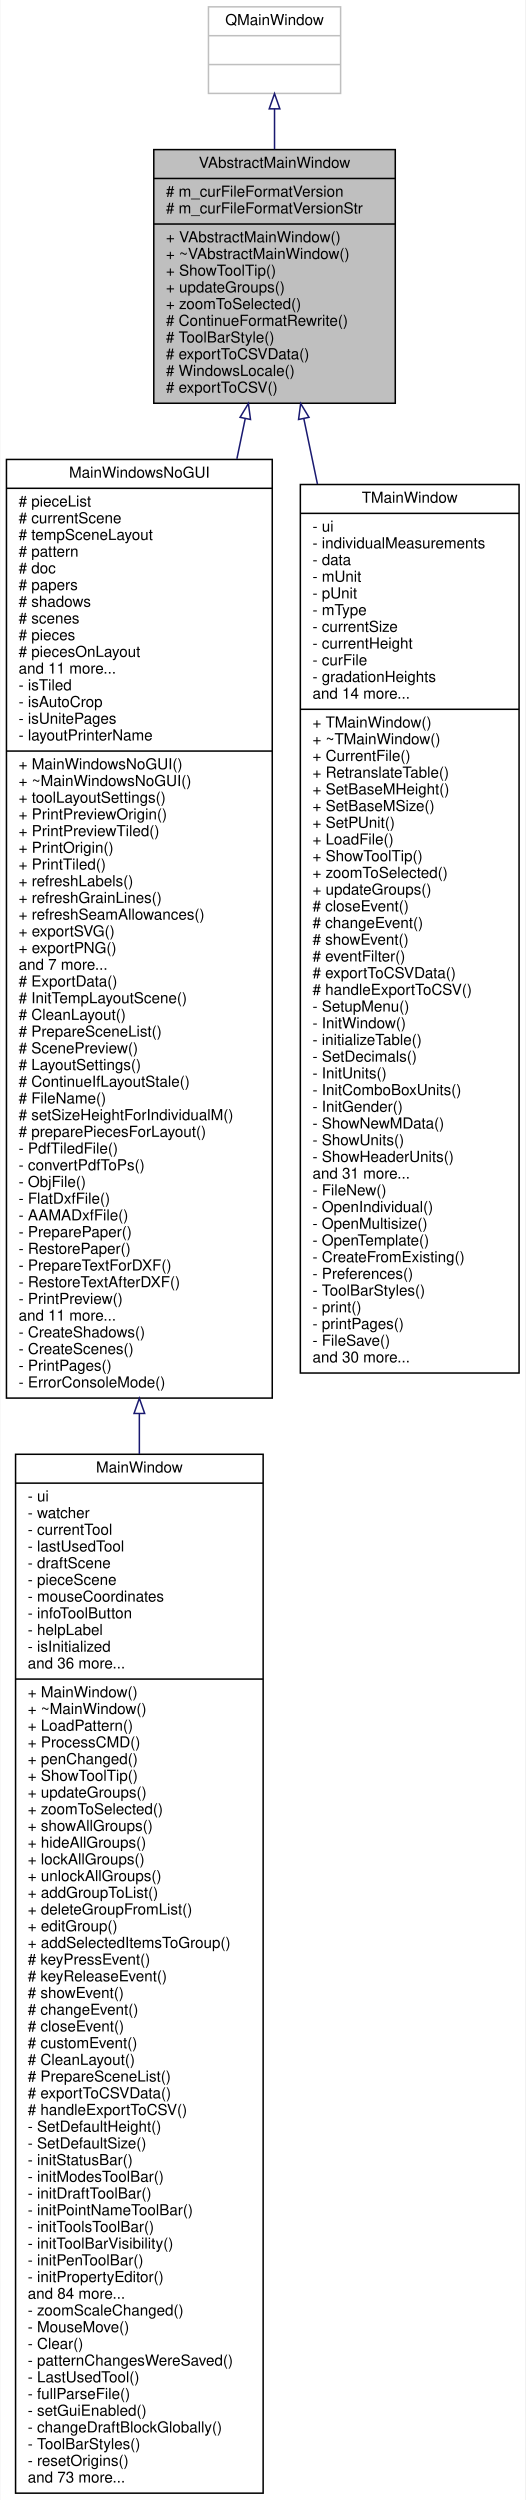
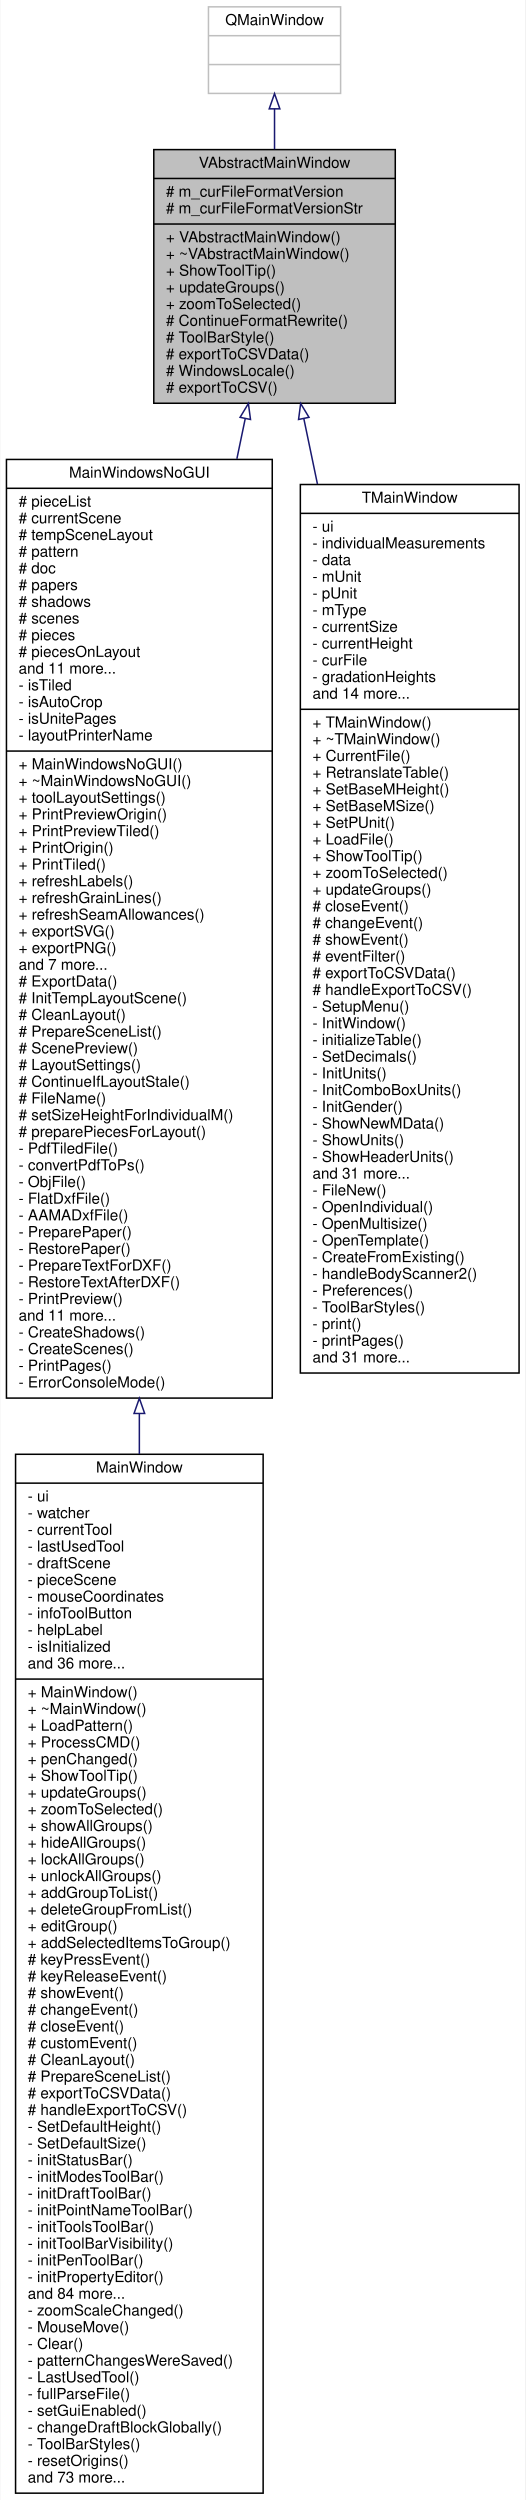
<svg xmlns="http://www.w3.org/2000/svg" xmlns:xlink="http://www.w3.org/1999/xlink" width="346pt" height="1646pt" viewBox="0.00 0.00 345.50 1646.00">
  <g id="graph0" class="graph" transform="scale(1 1) rotate(0) translate(4 1642)">
    <polygon fill="white" stroke="transparent" points="-4,4 -4,-1642 341.5,-1642 341.5,4 -4,4" />
    <g id="node1" class="node">
      <g id="a_node1">
        <a xlink:title=" ">
          <polygon fill="#bfbfbf" stroke="black" points="97,-1376.5 97,-1543.5 256,-1543.5 256,-1376.5 97,-1376.5" />
          <text text-anchor="middle" x="176.5" y="-1531.5" font-family="Helvetica,sans-Serif" font-size="10.00">VAbstractMainWindow</text>
          <polyline fill="none" stroke="black" points="97,-1524.5 256,-1524.5 " />
          <text text-anchor="start" x="105" y="-1512.5" font-family="Helvetica,sans-Serif" font-size="10.00"># m_curFileFormatVersion</text>
          <text text-anchor="start" x="105" y="-1501.5" font-family="Helvetica,sans-Serif" font-size="10.00"># m_curFileFormatVersionStr</text>
          <polyline fill="none" stroke="black" points="97,-1494.5 256,-1494.5 " />
          <text text-anchor="start" x="105" y="-1482.5" font-family="Helvetica,sans-Serif" font-size="10.00">+ VAbstractMainWindow()</text>
          <text text-anchor="start" x="105" y="-1471.5" font-family="Helvetica,sans-Serif" font-size="10.00">+ ~VAbstractMainWindow()</text>
          <text text-anchor="start" x="105" y="-1460.5" font-family="Helvetica,sans-Serif" font-size="10.00">+ ShowToolTip()</text>
          <text text-anchor="start" x="105" y="-1449.5" font-family="Helvetica,sans-Serif" font-size="10.00">+ updateGroups()</text>
          <text text-anchor="start" x="105" y="-1438.5" font-family="Helvetica,sans-Serif" font-size="10.00">+ zoomToSelected()</text>
          <text text-anchor="start" x="105" y="-1427.5" font-family="Helvetica,sans-Serif" font-size="10.00"># ContinueFormatRewrite()</text>
          <text text-anchor="start" x="105" y="-1416.5" font-family="Helvetica,sans-Serif" font-size="10.00"># ToolBarStyle()</text>
          <text text-anchor="start" x="105" y="-1405.5" font-family="Helvetica,sans-Serif" font-size="10.00"># exportToCSVData()</text>
          <text text-anchor="start" x="105" y="-1394.5" font-family="Helvetica,sans-Serif" font-size="10.00"># WindowsLocale()</text>
          <text text-anchor="start" x="105" y="-1383.5" font-family="Helvetica,sans-Serif" font-size="10.00"># exportToCSV()</text>
        </a>
      </g>
    </g>
    <g id="node3" class="node">
      <g id="a_node3">
        <a xlink:href="../../de/d1a/classMainWindowsNoGUI.html" target="_top" xlink:title=" ">
          <polygon fill="white" stroke="black" points="0,-721.5 0,-1339.5 175,-1339.5 175,-721.5 0,-721.5" />
          <text text-anchor="middle" x="87.5" y="-1327.5" font-family="Helvetica,sans-Serif" font-size="10.00">MainWindowsNoGUI</text>
          <polyline fill="none" stroke="black" points="0,-1320.5 175,-1320.5 " />
          <text text-anchor="start" x="8" y="-1308.5" font-family="Helvetica,sans-Serif" font-size="10.00"># pieceList</text>
          <text text-anchor="start" x="8" y="-1297.5" font-family="Helvetica,sans-Serif" font-size="10.00"># currentScene</text>
          <text text-anchor="start" x="8" y="-1286.5" font-family="Helvetica,sans-Serif" font-size="10.00"># tempSceneLayout</text>
          <text text-anchor="start" x="8" y="-1275.5" font-family="Helvetica,sans-Serif" font-size="10.00"># pattern</text>
          <text text-anchor="start" x="8" y="-1264.5" font-family="Helvetica,sans-Serif" font-size="10.00"># doc</text>
          <text text-anchor="start" x="8" y="-1253.5" font-family="Helvetica,sans-Serif" font-size="10.00"># papers</text>
          <text text-anchor="start" x="8" y="-1242.5" font-family="Helvetica,sans-Serif" font-size="10.00"># shadows</text>
          <text text-anchor="start" x="8" y="-1231.5" font-family="Helvetica,sans-Serif" font-size="10.00"># scenes</text>
          <text text-anchor="start" x="8" y="-1220.5" font-family="Helvetica,sans-Serif" font-size="10.00"># pieces</text>
          <text text-anchor="start" x="8" y="-1209.5" font-family="Helvetica,sans-Serif" font-size="10.00"># piecesOnLayout</text>
          <text text-anchor="start" x="8" y="-1198.5" font-family="Helvetica,sans-Serif" font-size="10.00">and 11 more...</text>
          <text text-anchor="start" x="8" y="-1187.5" font-family="Helvetica,sans-Serif" font-size="10.00">- isTiled</text>
          <text text-anchor="start" x="8" y="-1176.5" font-family="Helvetica,sans-Serif" font-size="10.00">- isAutoCrop</text>
          <text text-anchor="start" x="8" y="-1165.5" font-family="Helvetica,sans-Serif" font-size="10.00">- isUnitePages</text>
          <text text-anchor="start" x="8" y="-1154.5" font-family="Helvetica,sans-Serif" font-size="10.00">- layoutPrinterName</text>
          <polyline fill="none" stroke="black" points="0,-1147.5 175,-1147.5 " />
          <text text-anchor="start" x="8" y="-1135.5" font-family="Helvetica,sans-Serif" font-size="10.00">+ MainWindowsNoGUI()</text>
          <text text-anchor="start" x="8" y="-1124.5" font-family="Helvetica,sans-Serif" font-size="10.00">+ ~MainWindowsNoGUI()</text>
          <text text-anchor="start" x="8" y="-1113.5" font-family="Helvetica,sans-Serif" font-size="10.00">+ toolLayoutSettings()</text>
          <text text-anchor="start" x="8" y="-1102.5" font-family="Helvetica,sans-Serif" font-size="10.00">+ PrintPreviewOrigin()</text>
          <text text-anchor="start" x="8" y="-1091.5" font-family="Helvetica,sans-Serif" font-size="10.00">+ PrintPreviewTiled()</text>
          <text text-anchor="start" x="8" y="-1080.5" font-family="Helvetica,sans-Serif" font-size="10.00">+ PrintOrigin()</text>
          <text text-anchor="start" x="8" y="-1069.5" font-family="Helvetica,sans-Serif" font-size="10.00">+ PrintTiled()</text>
          <text text-anchor="start" x="8" y="-1058.5" font-family="Helvetica,sans-Serif" font-size="10.00">+ refreshLabels()</text>
          <text text-anchor="start" x="8" y="-1047.5" font-family="Helvetica,sans-Serif" font-size="10.00">+ refreshGrainLines()</text>
          <text text-anchor="start" x="8" y="-1036.5" font-family="Helvetica,sans-Serif" font-size="10.00">+ refreshSeamAllowances()</text>
          <text text-anchor="start" x="8" y="-1025.5" font-family="Helvetica,sans-Serif" font-size="10.00">+ exportSVG()</text>
          <text text-anchor="start" x="8" y="-1014.5" font-family="Helvetica,sans-Serif" font-size="10.00">+ exportPNG()</text>
          <text text-anchor="start" x="8" y="-1003.5" font-family="Helvetica,sans-Serif" font-size="10.00">and 7 more...</text>
          <text text-anchor="start" x="8" y="-992.5" font-family="Helvetica,sans-Serif" font-size="10.00"># ExportData()</text>
          <text text-anchor="start" x="8" y="-981.5" font-family="Helvetica,sans-Serif" font-size="10.00"># InitTempLayoutScene()</text>
          <text text-anchor="start" x="8" y="-970.5" font-family="Helvetica,sans-Serif" font-size="10.00"># CleanLayout()</text>
          <text text-anchor="start" x="8" y="-959.5" font-family="Helvetica,sans-Serif" font-size="10.00"># PrepareSceneList()</text>
          <text text-anchor="start" x="8" y="-948.5" font-family="Helvetica,sans-Serif" font-size="10.00"># ScenePreview()</text>
          <text text-anchor="start" x="8" y="-937.5" font-family="Helvetica,sans-Serif" font-size="10.00"># LayoutSettings()</text>
          <text text-anchor="start" x="8" y="-926.5" font-family="Helvetica,sans-Serif" font-size="10.00"># ContinueIfLayoutStale()</text>
          <text text-anchor="start" x="8" y="-915.5" font-family="Helvetica,sans-Serif" font-size="10.00"># FileName()</text>
          <text text-anchor="start" x="8" y="-904.5" font-family="Helvetica,sans-Serif" font-size="10.00"># setSizeHeightForIndividualM()</text>
          <text text-anchor="start" x="8" y="-893.5" font-family="Helvetica,sans-Serif" font-size="10.00"># preparePiecesForLayout()</text>
          <text text-anchor="start" x="8" y="-882.5" font-family="Helvetica,sans-Serif" font-size="10.00">- PdfTiledFile()</text>
          <text text-anchor="start" x="8" y="-871.5" font-family="Helvetica,sans-Serif" font-size="10.00">- convertPdfToPs()</text>
          <text text-anchor="start" x="8" y="-860.5" font-family="Helvetica,sans-Serif" font-size="10.00">- ObjFile()</text>
          <text text-anchor="start" x="8" y="-849.5" font-family="Helvetica,sans-Serif" font-size="10.00">- FlatDxfFile()</text>
          <text text-anchor="start" x="8" y="-838.5" font-family="Helvetica,sans-Serif" font-size="10.00">- AAMADxfFile()</text>
          <text text-anchor="start" x="8" y="-827.5" font-family="Helvetica,sans-Serif" font-size="10.00">- PreparePaper()</text>
          <text text-anchor="start" x="8" y="-816.5" font-family="Helvetica,sans-Serif" font-size="10.00">- RestorePaper()</text>
          <text text-anchor="start" x="8" y="-805.5" font-family="Helvetica,sans-Serif" font-size="10.00">- PrepareTextForDXF()</text>
          <text text-anchor="start" x="8" y="-794.5" font-family="Helvetica,sans-Serif" font-size="10.00">- RestoreTextAfterDXF()</text>
          <text text-anchor="start" x="8" y="-783.5" font-family="Helvetica,sans-Serif" font-size="10.00">- PrintPreview()</text>
          <text text-anchor="start" x="8" y="-772.5" font-family="Helvetica,sans-Serif" font-size="10.00">and 11 more...</text>
          <text text-anchor="start" x="8" y="-761.5" font-family="Helvetica,sans-Serif" font-size="10.00">- CreateShadows()</text>
          <text text-anchor="start" x="8" y="-750.5" font-family="Helvetica,sans-Serif" font-size="10.00">- CreateScenes()</text>
          <text text-anchor="start" x="8" y="-739.5" font-family="Helvetica,sans-Serif" font-size="10.00">- PrintPages()</text>
          <text text-anchor="start" x="8" y="-728.5" font-family="Helvetica,sans-Serif" font-size="10.00">- ErrorConsoleMode()</text>
        </a>
      </g>
    </g>
    <g id="edge2" class="edge">
      <path fill="none" stroke="midnightblue" d="M157.24,-1366.51C155.47,-1357.99 153.62,-1349.1 151.71,-1339.91" />
      <polygon fill="none" stroke="midnightblue" points="153.82,-1367.24 159.29,-1376.32 160.68,-1365.82 153.82,-1367.24" />
    </g>
    <g id="node5" class="node">
      <g id="a_node5">
        <a xlink:href="../../d8/d61/classTMainWindow.html" target="_top" xlink:title=" ">
          <polygon fill="white" stroke="black" points="193.5,-738 193.5,-1323 337.5,-1323 337.5,-738 193.5,-738" />
          <text text-anchor="middle" x="265.5" y="-1311" font-family="Helvetica,sans-Serif" font-size="10.00">TMainWindow</text>
          <polyline fill="none" stroke="black" points="193.5,-1304 337.5,-1304 " />
          <text text-anchor="start" x="201.5" y="-1292" font-family="Helvetica,sans-Serif" font-size="10.00">- ui</text>
          <text text-anchor="start" x="201.5" y="-1281" font-family="Helvetica,sans-Serif" font-size="10.00">- individualMeasurements</text>
          <text text-anchor="start" x="201.5" y="-1270" font-family="Helvetica,sans-Serif" font-size="10.00">- data</text>
          <text text-anchor="start" x="201.5" y="-1259" font-family="Helvetica,sans-Serif" font-size="10.00">- mUnit</text>
          <text text-anchor="start" x="201.5" y="-1248" font-family="Helvetica,sans-Serif" font-size="10.00">- pUnit</text>
          <text text-anchor="start" x="201.5" y="-1237" font-family="Helvetica,sans-Serif" font-size="10.00">- mType</text>
          <text text-anchor="start" x="201.5" y="-1226" font-family="Helvetica,sans-Serif" font-size="10.00">- currentSize</text>
          <text text-anchor="start" x="201.5" y="-1215" font-family="Helvetica,sans-Serif" font-size="10.00">- currentHeight</text>
          <text text-anchor="start" x="201.5" y="-1204" font-family="Helvetica,sans-Serif" font-size="10.00">- curFile</text>
          <text text-anchor="start" x="201.5" y="-1193" font-family="Helvetica,sans-Serif" font-size="10.00">- gradationHeights</text>
          <text text-anchor="start" x="201.5" y="-1182" font-family="Helvetica,sans-Serif" font-size="10.00">and 14 more...</text>
          <polyline fill="none" stroke="black" points="193.5,-1175 337.5,-1175 " />
          <text text-anchor="start" x="201.5" y="-1163" font-family="Helvetica,sans-Serif" font-size="10.00">+ TMainWindow()</text>
          <text text-anchor="start" x="201.5" y="-1152" font-family="Helvetica,sans-Serif" font-size="10.00">+ ~TMainWindow()</text>
          <text text-anchor="start" x="201.5" y="-1141" font-family="Helvetica,sans-Serif" font-size="10.00">+ CurrentFile()</text>
          <text text-anchor="start" x="201.5" y="-1130" font-family="Helvetica,sans-Serif" font-size="10.00">+ RetranslateTable()</text>
          <text text-anchor="start" x="201.5" y="-1119" font-family="Helvetica,sans-Serif" font-size="10.00">+ SetBaseMHeight()</text>
          <text text-anchor="start" x="201.5" y="-1108" font-family="Helvetica,sans-Serif" font-size="10.00">+ SetBaseMSize()</text>
          <text text-anchor="start" x="201.5" y="-1097" font-family="Helvetica,sans-Serif" font-size="10.00">+ SetPUnit()</text>
          <text text-anchor="start" x="201.5" y="-1086" font-family="Helvetica,sans-Serif" font-size="10.00">+ LoadFile()</text>
          <text text-anchor="start" x="201.5" y="-1075" font-family="Helvetica,sans-Serif" font-size="10.00">+ ShowToolTip()</text>
          <text text-anchor="start" x="201.5" y="-1064" font-family="Helvetica,sans-Serif" font-size="10.00">+ zoomToSelected()</text>
          <text text-anchor="start" x="201.5" y="-1053" font-family="Helvetica,sans-Serif" font-size="10.00">+ updateGroups()</text>
          <text text-anchor="start" x="201.5" y="-1042" font-family="Helvetica,sans-Serif" font-size="10.00"># closeEvent()</text>
          <text text-anchor="start" x="201.5" y="-1031" font-family="Helvetica,sans-Serif" font-size="10.00"># changeEvent()</text>
          <text text-anchor="start" x="201.5" y="-1020" font-family="Helvetica,sans-Serif" font-size="10.00"># showEvent()</text>
          <text text-anchor="start" x="201.5" y="-1009" font-family="Helvetica,sans-Serif" font-size="10.00"># eventFilter()</text>
          <text text-anchor="start" x="201.5" y="-998" font-family="Helvetica,sans-Serif" font-size="10.00"># exportToCSVData()</text>
          <text text-anchor="start" x="201.5" y="-987" font-family="Helvetica,sans-Serif" font-size="10.00"># handleExportToCSV()</text>
          <text text-anchor="start" x="201.5" y="-976" font-family="Helvetica,sans-Serif" font-size="10.00">- SetupMenu()</text>
          <text text-anchor="start" x="201.5" y="-965" font-family="Helvetica,sans-Serif" font-size="10.00">- InitWindow()</text>
          <text text-anchor="start" x="201.5" y="-954" font-family="Helvetica,sans-Serif" font-size="10.00">- initializeTable()</text>
          <text text-anchor="start" x="201.5" y="-943" font-family="Helvetica,sans-Serif" font-size="10.00">- SetDecimals()</text>
          <text text-anchor="start" x="201.5" y="-932" font-family="Helvetica,sans-Serif" font-size="10.00">- InitUnits()</text>
          <text text-anchor="start" x="201.5" y="-921" font-family="Helvetica,sans-Serif" font-size="10.00">- InitComboBoxUnits()</text>
          <text text-anchor="start" x="201.5" y="-910" font-family="Helvetica,sans-Serif" font-size="10.00">- InitGender()</text>
          <text text-anchor="start" x="201.5" y="-899" font-family="Helvetica,sans-Serif" font-size="10.00">- ShowNewMData()</text>
          <text text-anchor="start" x="201.5" y="-888" font-family="Helvetica,sans-Serif" font-size="10.00">- ShowUnits()</text>
          <text text-anchor="start" x="201.5" y="-877" font-family="Helvetica,sans-Serif" font-size="10.00">- ShowHeaderUnits()</text>
          <text text-anchor="start" x="201.5" y="-866" font-family="Helvetica,sans-Serif" font-size="10.00">and 31 more...</text>
          <text text-anchor="start" x="201.5" y="-855" font-family="Helvetica,sans-Serif" font-size="10.00">- FileNew()</text>
          <text text-anchor="start" x="201.5" y="-844" font-family="Helvetica,sans-Serif" font-size="10.00">- OpenIndividual()</text>
          <text text-anchor="start" x="201.5" y="-833" font-family="Helvetica,sans-Serif" font-size="10.00">- OpenMultisize()</text>
          <text text-anchor="start" x="201.5" y="-822" font-family="Helvetica,sans-Serif" font-size="10.00">- OpenTemplate()</text>
          <text text-anchor="start" x="201.5" y="-811" font-family="Helvetica,sans-Serif" font-size="10.00">- CreateFromExisting()</text>
-           <text text-anchor="start" x="201.5" y="-800" font-family="Helvetica,sans-Serif" font-size="10.00">- Preferences()</text>
-           <text text-anchor="start" x="201.5" y="-789" font-family="Helvetica,sans-Serif" font-size="10.00">- ToolBarStyles()</text>
-           <text text-anchor="start" x="201.5" y="-778" font-family="Helvetica,sans-Serif" font-size="10.00">- print()</text>
-           <text text-anchor="start" x="201.5" y="-767" font-family="Helvetica,sans-Serif" font-size="10.00">- printPages()</text>
-           <text text-anchor="start" x="201.5" y="-756" font-family="Helvetica,sans-Serif" font-size="10.00">- FileSave()</text>
-           <text text-anchor="start" x="201.5" y="-745" font-family="Helvetica,sans-Serif" font-size="10.00">and 30 more...</text>
+           <text text-anchor="start" x="201.5" y="-800" font-family="Helvetica,sans-Serif" font-size="10.00">- handleBodyScanner2()</text>
+           <text text-anchor="start" x="201.5" y="-789" font-family="Helvetica,sans-Serif" font-size="10.00">- Preferences()</text>
+           <text text-anchor="start" x="201.5" y="-778" font-family="Helvetica,sans-Serif" font-size="10.00">- ToolBarStyles()</text>
+           <text text-anchor="start" x="201.5" y="-767" font-family="Helvetica,sans-Serif" font-size="10.00">- print()</text>
+           <text text-anchor="start" x="201.5" y="-756" font-family="Helvetica,sans-Serif" font-size="10.00">- printPages()</text>
+           <text text-anchor="start" x="201.5" y="-745" font-family="Helvetica,sans-Serif" font-size="10.00">and 31 more...</text>
        </a>
      </g>
    </g>
    <g id="edge4" class="edge">
      <path fill="none" stroke="midnightblue" d="M195.82,-1366.21C198.62,-1352.74 201.62,-1338.32 204.75,-1323.3" />
      <polygon fill="none" stroke="midnightblue" points="192.32,-1365.82 193.71,-1376.32 199.18,-1367.24 192.32,-1365.82" />
    </g>
    <g id="node2" class="node">
      <g id="a_node2">
        <a xlink:title=" ">
          <polygon fill="white" stroke="#bfbfbf" points="133,-1580.5 133,-1637.5 220,-1637.5 220,-1580.5 133,-1580.5" />
          <text text-anchor="middle" x="176.5" y="-1625.5" font-family="Helvetica,sans-Serif" font-size="10.00">QMainWindow</text>
          <polyline fill="none" stroke="#bfbfbf" points="133,-1618.5 220,-1618.5 " />
          <text text-anchor="middle" x="176.5" y="-1606.5" font-family="Helvetica,sans-Serif" font-size="10.00"> </text>
          <polyline fill="none" stroke="#bfbfbf" points="133,-1599.5 220,-1599.5 " />
          <text text-anchor="middle" x="176.5" y="-1587.5" font-family="Helvetica,sans-Serif" font-size="10.00"> </text>
        </a>
      </g>
    </g>
    <g id="edge1" class="edge">
      <path fill="none" stroke="midnightblue" d="M176.5,-1570.35C176.5,-1562.08 176.5,-1553.01 176.5,-1543.74" />
      <polygon fill="none" stroke="midnightblue" points="173,-1570.35 176.5,-1580.35 180,-1570.35 173,-1570.35" />
    </g>
    <g id="node4" class="node">
      <g id="a_node4">
        <a xlink:href="../../d6/d1a/classMainWindow.html" target="_top" xlink:title="The MainWindow class main windows.">
          <polygon fill="white" stroke="black" points="6,-0.5 6,-684.5 169,-684.5 169,-0.5 6,-0.5" />
          <text text-anchor="middle" x="87.5" y="-672.5" font-family="Helvetica,sans-Serif" font-size="10.00">MainWindow</text>
          <polyline fill="none" stroke="black" points="6,-665.5 169,-665.5 " />
          <text text-anchor="start" x="14" y="-653.5" font-family="Helvetica,sans-Serif" font-size="10.00">- ui</text>
          <text text-anchor="start" x="14" y="-642.5" font-family="Helvetica,sans-Serif" font-size="10.00">- watcher</text>
          <text text-anchor="start" x="14" y="-631.5" font-family="Helvetica,sans-Serif" font-size="10.00">- currentTool</text>
          <text text-anchor="start" x="14" y="-620.5" font-family="Helvetica,sans-Serif" font-size="10.00">- lastUsedTool</text>
          <text text-anchor="start" x="14" y="-609.5" font-family="Helvetica,sans-Serif" font-size="10.00">- draftScene</text>
          <text text-anchor="start" x="14" y="-598.5" font-family="Helvetica,sans-Serif" font-size="10.00">- pieceScene</text>
          <text text-anchor="start" x="14" y="-587.5" font-family="Helvetica,sans-Serif" font-size="10.00">- mouseCoordinates</text>
          <text text-anchor="start" x="14" y="-576.5" font-family="Helvetica,sans-Serif" font-size="10.00">- infoToolButton</text>
          <text text-anchor="start" x="14" y="-565.5" font-family="Helvetica,sans-Serif" font-size="10.00">- helpLabel</text>
          <text text-anchor="start" x="14" y="-554.5" font-family="Helvetica,sans-Serif" font-size="10.00">- isInitialized</text>
          <text text-anchor="start" x="14" y="-543.5" font-family="Helvetica,sans-Serif" font-size="10.00">and 36 more...</text>
          <polyline fill="none" stroke="black" points="6,-536.5 169,-536.5 " />
          <text text-anchor="start" x="14" y="-524.5" font-family="Helvetica,sans-Serif" font-size="10.00">+ MainWindow()</text>
          <text text-anchor="start" x="14" y="-513.5" font-family="Helvetica,sans-Serif" font-size="10.00">+ ~MainWindow()</text>
          <text text-anchor="start" x="14" y="-502.5" font-family="Helvetica,sans-Serif" font-size="10.00">+ LoadPattern()</text>
          <text text-anchor="start" x="14" y="-491.5" font-family="Helvetica,sans-Serif" font-size="10.00">+ ProcessCMD()</text>
          <text text-anchor="start" x="14" y="-480.5" font-family="Helvetica,sans-Serif" font-size="10.00">+ penChanged()</text>
          <text text-anchor="start" x="14" y="-469.5" font-family="Helvetica,sans-Serif" font-size="10.00">+ ShowToolTip()</text>
          <text text-anchor="start" x="14" y="-458.5" font-family="Helvetica,sans-Serif" font-size="10.00">+ updateGroups()</text>
          <text text-anchor="start" x="14" y="-447.5" font-family="Helvetica,sans-Serif" font-size="10.00">+ zoomToSelected()</text>
          <text text-anchor="start" x="14" y="-436.5" font-family="Helvetica,sans-Serif" font-size="10.00">+ showAllGroups()</text>
          <text text-anchor="start" x="14" y="-425.5" font-family="Helvetica,sans-Serif" font-size="10.00">+ hideAllGroups()</text>
          <text text-anchor="start" x="14" y="-414.5" font-family="Helvetica,sans-Serif" font-size="10.00">+ lockAllGroups()</text>
          <text text-anchor="start" x="14" y="-403.5" font-family="Helvetica,sans-Serif" font-size="10.00">+ unlockAllGroups()</text>
          <text text-anchor="start" x="14" y="-392.5" font-family="Helvetica,sans-Serif" font-size="10.00">+ addGroupToList()</text>
          <text text-anchor="start" x="14" y="-381.5" font-family="Helvetica,sans-Serif" font-size="10.00">+ deleteGroupFromList()</text>
          <text text-anchor="start" x="14" y="-370.5" font-family="Helvetica,sans-Serif" font-size="10.00">+ editGroup()</text>
          <text text-anchor="start" x="14" y="-359.5" font-family="Helvetica,sans-Serif" font-size="10.00">+ addSelectedItemsToGroup()</text>
          <text text-anchor="start" x="14" y="-348.5" font-family="Helvetica,sans-Serif" font-size="10.00"># keyPressEvent()</text>
          <text text-anchor="start" x="14" y="-337.5" font-family="Helvetica,sans-Serif" font-size="10.00"># keyReleaseEvent()</text>
          <text text-anchor="start" x="14" y="-326.5" font-family="Helvetica,sans-Serif" font-size="10.00"># showEvent()</text>
          <text text-anchor="start" x="14" y="-315.5" font-family="Helvetica,sans-Serif" font-size="10.00"># changeEvent()</text>
          <text text-anchor="start" x="14" y="-304.5" font-family="Helvetica,sans-Serif" font-size="10.00"># closeEvent()</text>
          <text text-anchor="start" x="14" y="-293.5" font-family="Helvetica,sans-Serif" font-size="10.00"># customEvent()</text>
          <text text-anchor="start" x="14" y="-282.5" font-family="Helvetica,sans-Serif" font-size="10.00"># CleanLayout()</text>
          <text text-anchor="start" x="14" y="-271.5" font-family="Helvetica,sans-Serif" font-size="10.00"># PrepareSceneList()</text>
          <text text-anchor="start" x="14" y="-260.5" font-family="Helvetica,sans-Serif" font-size="10.00"># exportToCSVData()</text>
          <text text-anchor="start" x="14" y="-249.5" font-family="Helvetica,sans-Serif" font-size="10.00"># handleExportToCSV()</text>
          <text text-anchor="start" x="14" y="-238.5" font-family="Helvetica,sans-Serif" font-size="10.00">- SetDefaultHeight()</text>
          <text text-anchor="start" x="14" y="-227.5" font-family="Helvetica,sans-Serif" font-size="10.00">- SetDefaultSize()</text>
          <text text-anchor="start" x="14" y="-216.5" font-family="Helvetica,sans-Serif" font-size="10.00">- initStatusBar()</text>
          <text text-anchor="start" x="14" y="-205.5" font-family="Helvetica,sans-Serif" font-size="10.00">- initModesToolBar()</text>
          <text text-anchor="start" x="14" y="-194.5" font-family="Helvetica,sans-Serif" font-size="10.00">- initDraftToolBar()</text>
          <text text-anchor="start" x="14" y="-183.5" font-family="Helvetica,sans-Serif" font-size="10.00">- initPointNameToolBar()</text>
          <text text-anchor="start" x="14" y="-172.5" font-family="Helvetica,sans-Serif" font-size="10.00">- initToolsToolBar()</text>
          <text text-anchor="start" x="14" y="-161.5" font-family="Helvetica,sans-Serif" font-size="10.00">- initToolBarVisibility()</text>
          <text text-anchor="start" x="14" y="-150.5" font-family="Helvetica,sans-Serif" font-size="10.00">- initPenToolBar()</text>
          <text text-anchor="start" x="14" y="-139.5" font-family="Helvetica,sans-Serif" font-size="10.00">- initPropertyEditor()</text>
          <text text-anchor="start" x="14" y="-128.5" font-family="Helvetica,sans-Serif" font-size="10.00">and 84 more...</text>
          <text text-anchor="start" x="14" y="-117.5" font-family="Helvetica,sans-Serif" font-size="10.00">- zoomScaleChanged()</text>
          <text text-anchor="start" x="14" y="-106.5" font-family="Helvetica,sans-Serif" font-size="10.00">- MouseMove()</text>
          <text text-anchor="start" x="14" y="-95.5" font-family="Helvetica,sans-Serif" font-size="10.00">- Clear()</text>
          <text text-anchor="start" x="14" y="-84.5" font-family="Helvetica,sans-Serif" font-size="10.00">- patternChangesWereSaved()</text>
          <text text-anchor="start" x="14" y="-73.5" font-family="Helvetica,sans-Serif" font-size="10.00">- LastUsedTool()</text>
          <text text-anchor="start" x="14" y="-62.5" font-family="Helvetica,sans-Serif" font-size="10.00">- fullParseFile()</text>
          <text text-anchor="start" x="14" y="-51.5" font-family="Helvetica,sans-Serif" font-size="10.00">- setGuiEnabled()</text>
          <text text-anchor="start" x="14" y="-40.5" font-family="Helvetica,sans-Serif" font-size="10.00">- changeDraftBlockGlobally()</text>
          <text text-anchor="start" x="14" y="-29.5" font-family="Helvetica,sans-Serif" font-size="10.00">- ToolBarStyles()</text>
          <text text-anchor="start" x="14" y="-18.5" font-family="Helvetica,sans-Serif" font-size="10.00">- resetOrigins()</text>
          <text text-anchor="start" x="14" y="-7.5" font-family="Helvetica,sans-Serif" font-size="10.00">and 73 more...</text>
        </a>
      </g>
    </g>
    <g id="edge3" class="edge">
      <path fill="none" stroke="midnightblue" d="M87.5,-711.35C87.5,-702.47 87.5,-693.57 87.5,-684.67" />
      <polygon fill="none" stroke="midnightblue" points="84,-711.37 87.5,-721.37 91,-711.37 84,-711.37" />
    </g>
  </g>
</svg>
